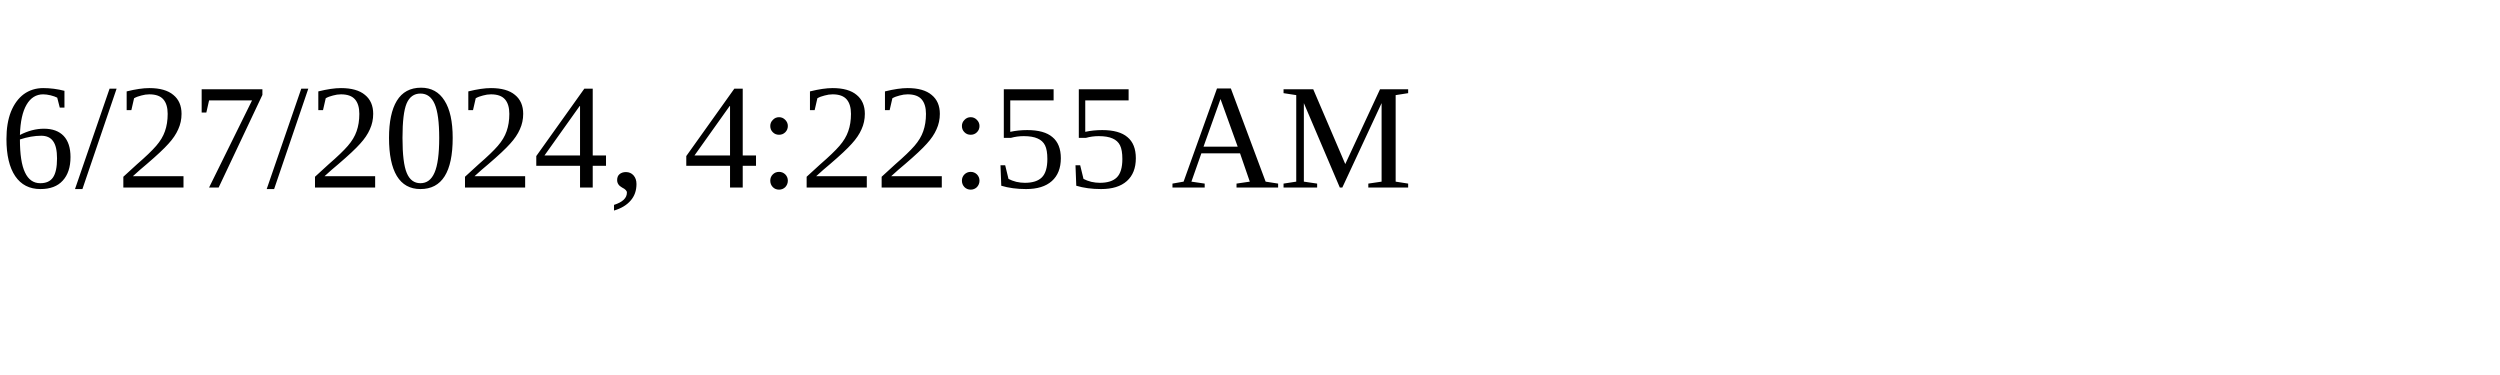
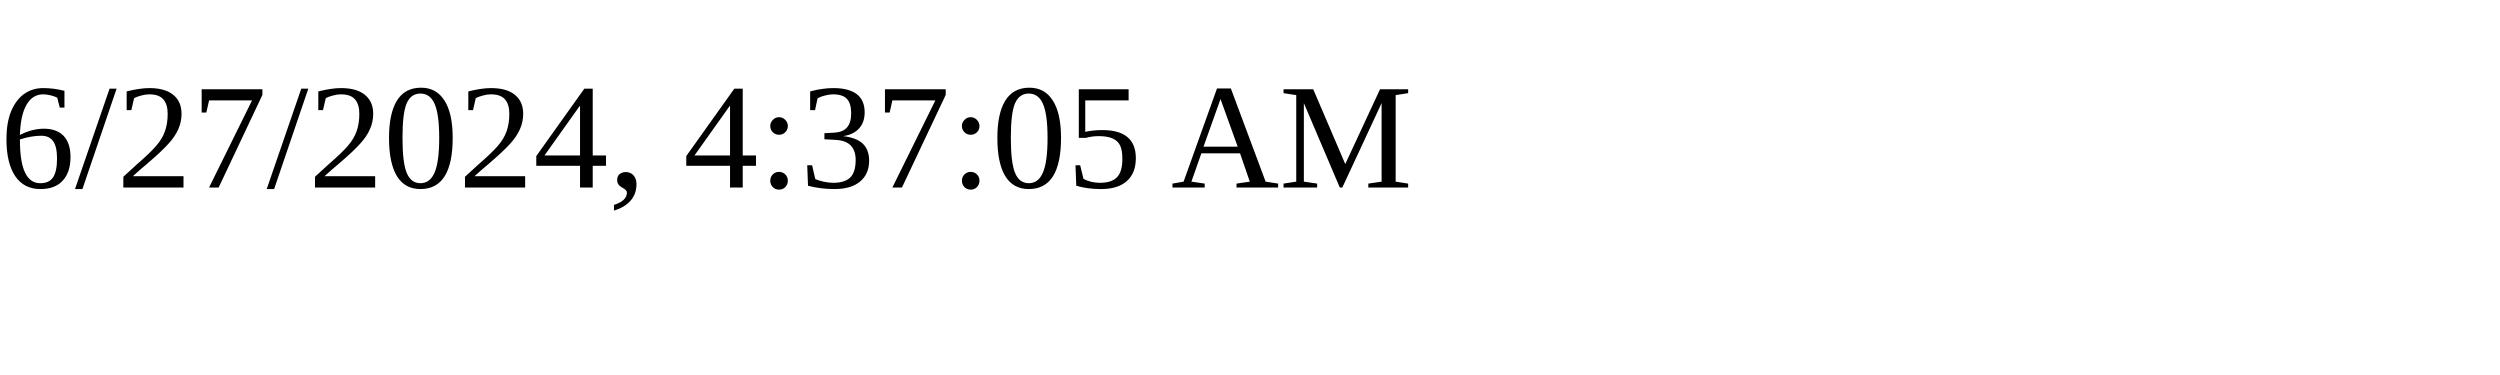
<svg xmlns="http://www.w3.org/2000/svg" height="30" width="200">
-   <text x="0" y="15">6/27/2024, 4:22:55 AM</text>
+   <text x="0" y="15">6/27/2024, 4:37:05 AM</text>
</svg>
